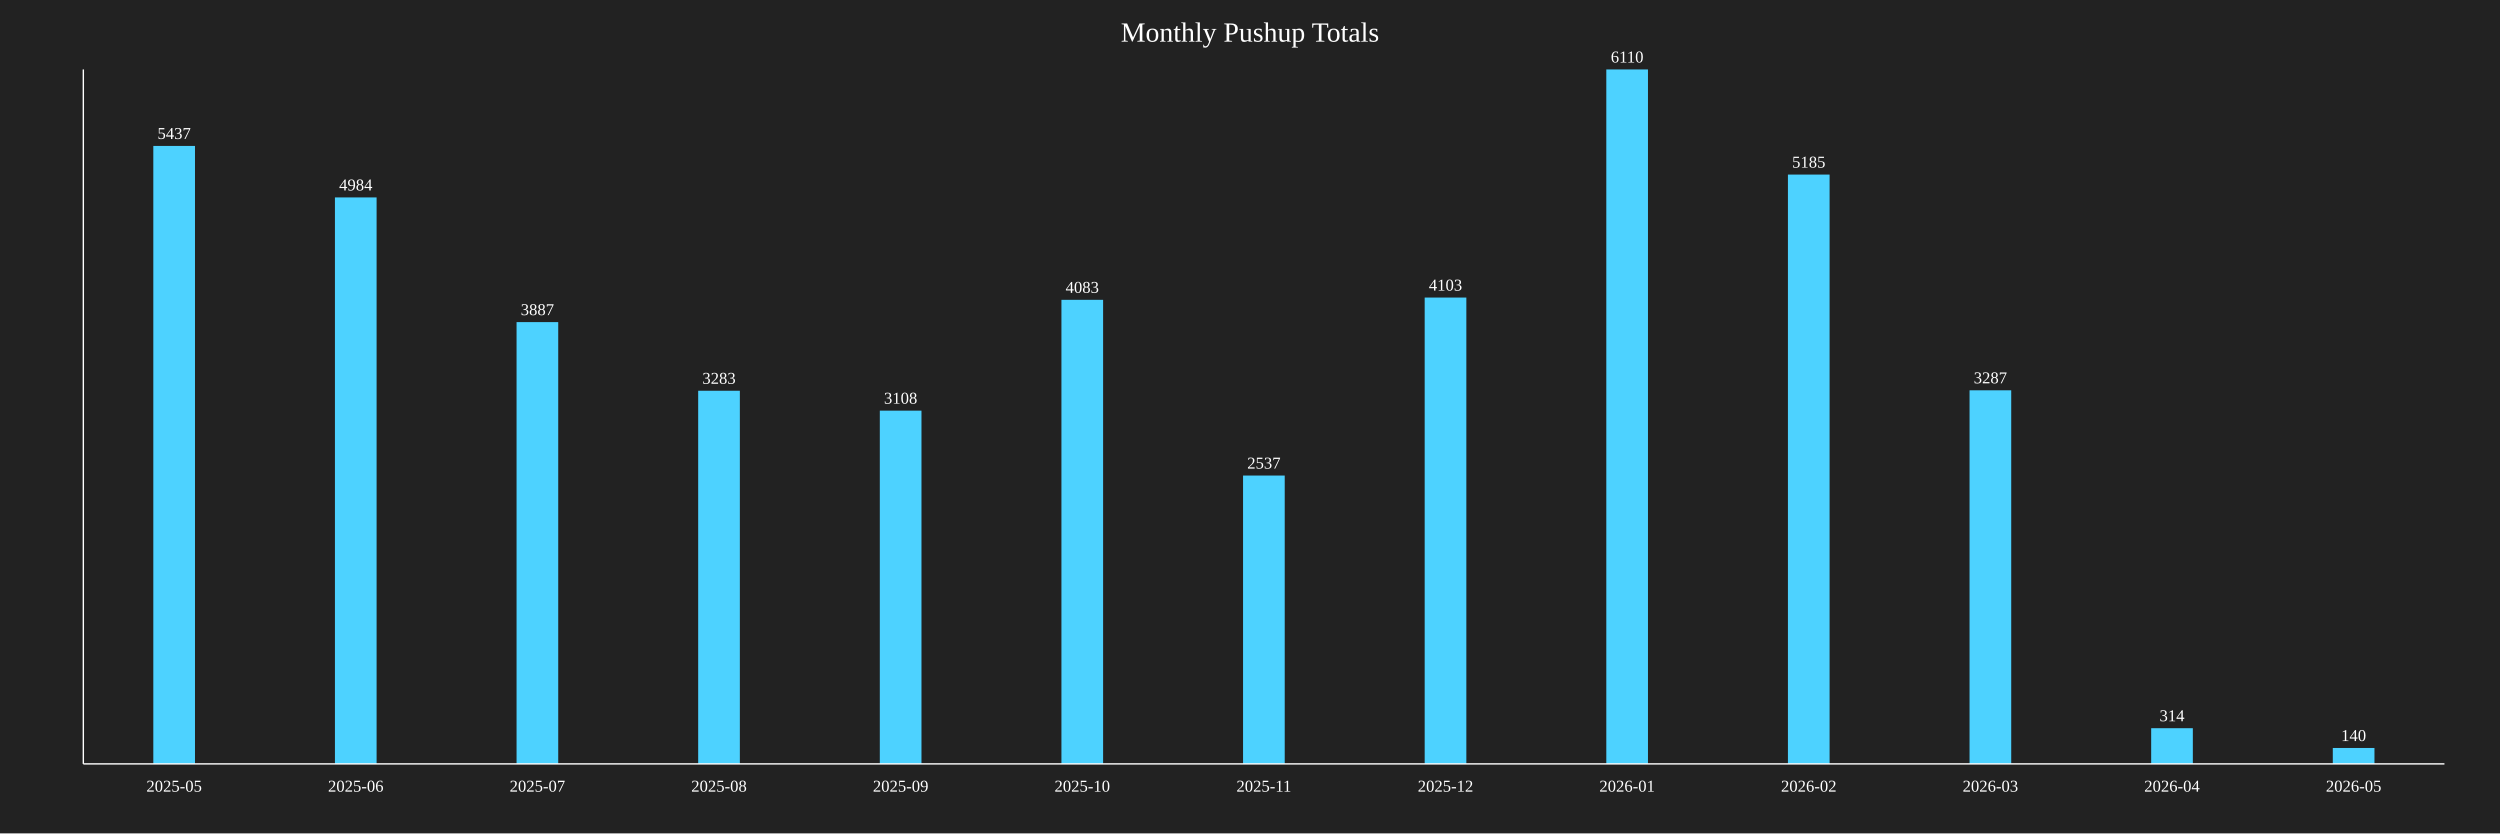
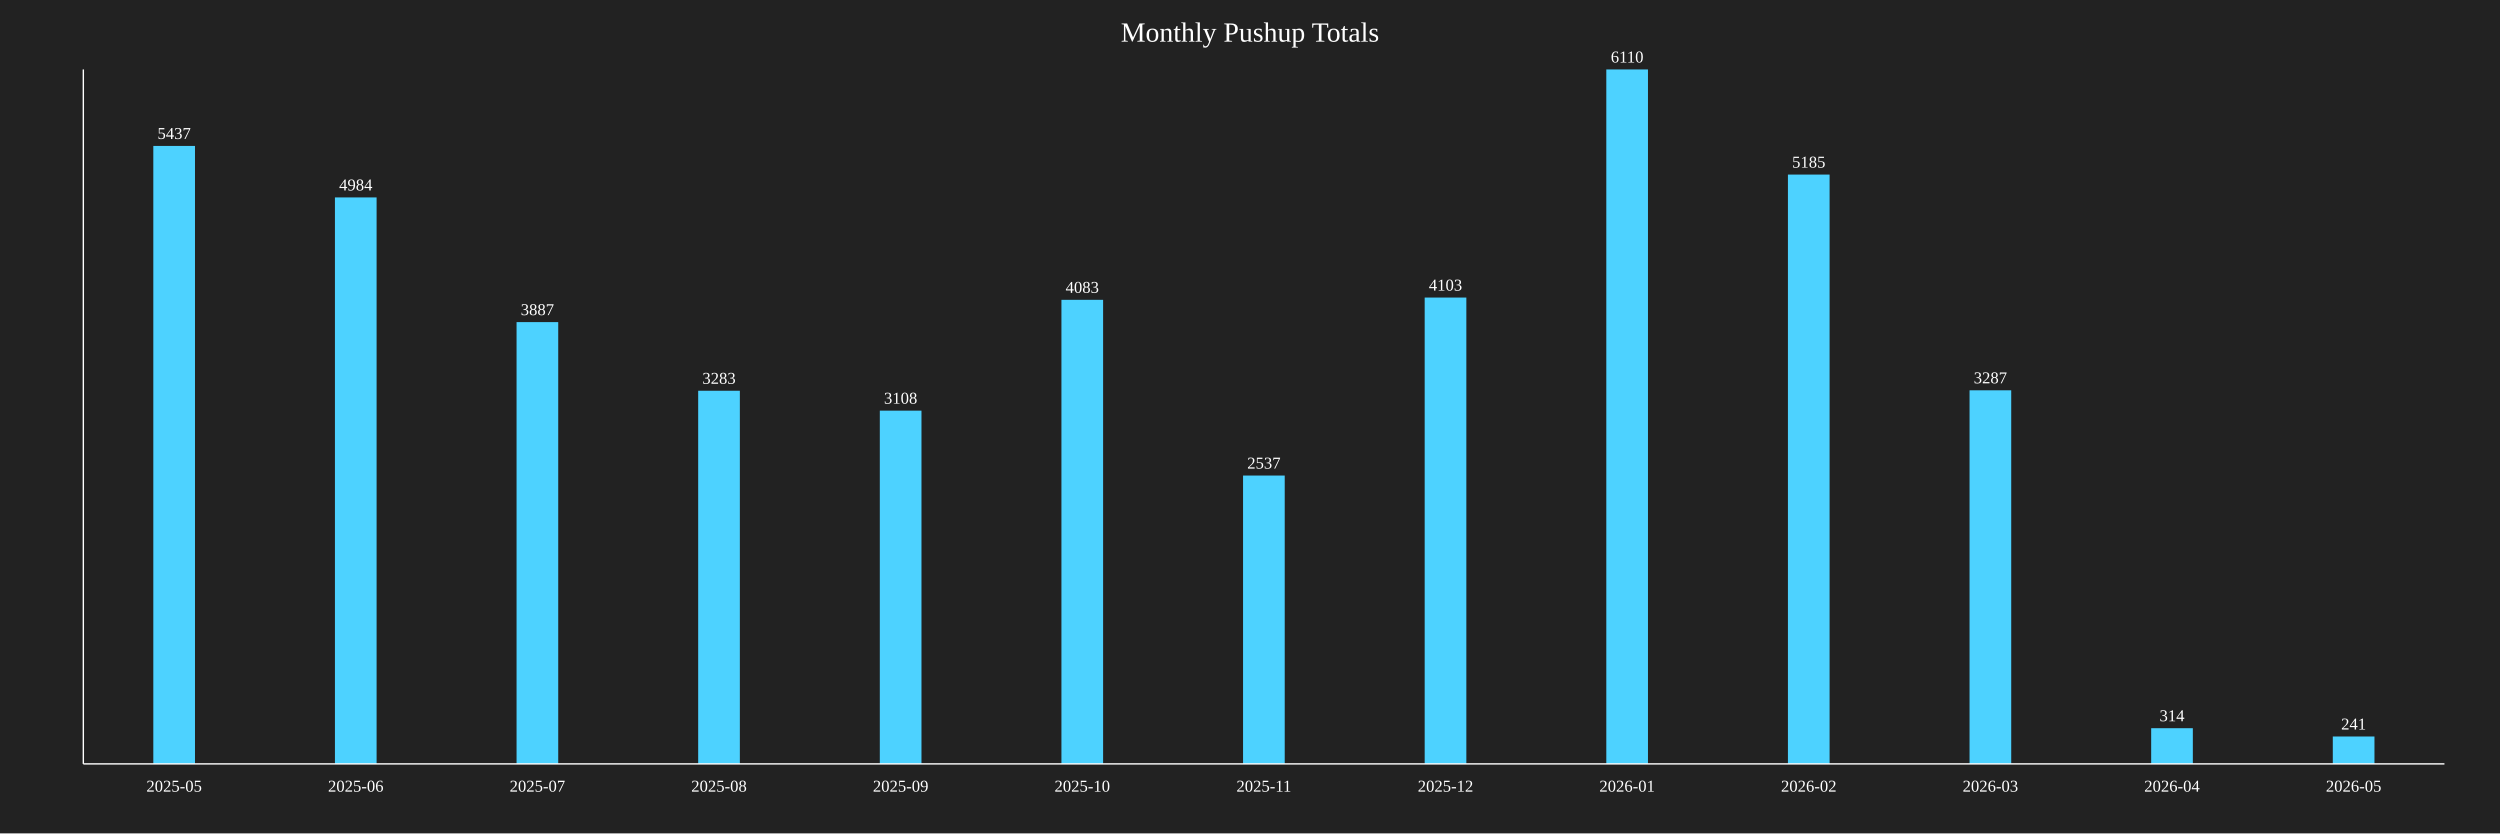
<svg xmlns="http://www.w3.org/2000/svg" baseProfile="full" height="600" version="1.1" width="1800">
  <defs />
  <rect fill="#222222" height="100%" width="100%" x="0" y="0" />
  <text fill="white" font-size="20" text-anchor="middle" x="900.0" y="30">Monthly Pushup Totals</text>
  <rect fill="#4DD2FF" height="444.926" width="30" x="110.385" y="105.074" />
  <text fill="white" font-size="12" text-anchor="middle" x="125.385" y="100.074">5437</text>
  <text fill="white" font-size="12" text-anchor="middle" x="125.385" y="570">2025-05</text>
  <rect fill="#4DD2FF" height="407.856" width="30" x="241.154" y="142.144" />
  <text fill="white" font-size="12" text-anchor="middle" x="256.154" y="137.144">4984</text>
  <text fill="white" font-size="12" text-anchor="middle" x="256.154" y="570">2025-06</text>
  <rect fill="#4DD2FF" height="318.085" width="30" x="371.923" y="231.915" />
  <text fill="white" font-size="12" text-anchor="middle" x="386.923" y="226.915">3887</text>
  <text fill="white" font-size="12" text-anchor="middle" x="386.923" y="570">2025-07</text>
  <rect fill="#4DD2FF" height="268.658" width="30" x="502.692" y="281.342" />
  <text fill="white" font-size="12" text-anchor="middle" x="517.692" y="276.342">3283</text>
  <text fill="white" font-size="12" text-anchor="middle" x="517.692" y="570">2025-08</text>
  <rect fill="#4DD2FF" height="254.337" width="30" x="633.462" y="295.663" />
  <text fill="white" font-size="12" text-anchor="middle" x="648.462" y="290.663">3108</text>
  <text fill="white" font-size="12" text-anchor="middle" x="648.462" y="570">2025-09</text>
  <rect fill="#4DD2FF" height="334.124" width="30" x="764.231" y="215.876" />
  <text fill="white" font-size="12" text-anchor="middle" x="779.231" y="210.876">4083</text>
  <text fill="white" font-size="12" text-anchor="middle" x="779.231" y="570">2025-10</text>
  <rect fill="#4DD2FF" height="207.61" width="30" x="895.0" y="342.39" />
  <text fill="white" font-size="12" text-anchor="middle" x="910.0" y="337.39">2537</text>
  <text fill="white" font-size="12" text-anchor="middle" x="910.0" y="570">2025-11</text>
  <rect fill="#4DD2FF" height="335.761" width="30" x="1025.769" y="214.239" />
  <text fill="white" font-size="12" text-anchor="middle" x="1040.769" y="209.239">4103</text>
  <text fill="white" font-size="12" text-anchor="middle" x="1040.769" y="570">2025-12</text>
  <rect fill="#4DD2FF" height="500.0" width="30" x="1156.538" y="50.0" />
  <text fill="white" font-size="12" text-anchor="middle" x="1171.538" y="45.0">6110</text>
  <text fill="white" font-size="12" text-anchor="middle" x="1171.538" y="570">2026-01</text>
  <rect fill="#4DD2FF" height="424.304" width="30" x="1287.308" y="125.696" />
  <text fill="white" font-size="12" text-anchor="middle" x="1302.308" y="120.696">5185</text>
  <text fill="white" font-size="12" text-anchor="middle" x="1302.308" y="570">2026-02</text>
  <rect fill="#4DD2FF" height="268.985" width="30" x="1418.077" y="281.015" />
  <text fill="white" font-size="12" text-anchor="middle" x="1433.077" y="276.015">3287</text>
  <text fill="white" font-size="12" text-anchor="middle" x="1433.077" y="570">2026-03</text>
  <rect fill="#4DD2FF" height="25.696" width="30" x="1548.846" y="524.304" />
  <text fill="white" font-size="12" text-anchor="middle" x="1563.846" y="519.304">314</text>
  <text fill="white" font-size="12" text-anchor="middle" x="1563.846" y="570">2026-04</text>
-   <rect fill="#4DD2FF" height="11.457" width="30" x="1679.615" y="538.543" />
-   <text fill="white" font-size="12" text-anchor="middle" x="1694.615" y="533.543">140</text>
+   <rect fill="#4DD2FF" height="19.722" width="30" x="1679.615" y="530.278" />
+   <text fill="white" font-size="12" text-anchor="middle" x="1694.615" y="525.278">241</text>
  <text fill="white" font-size="12" text-anchor="middle" x="1694.615" y="570">2026-05</text>
  <line stroke="white" x1="60" x2="60" y1="50" y2="550" />
  <line stroke="white" x1="60" x2="1760" y1="550" y2="550" />
</svg>
